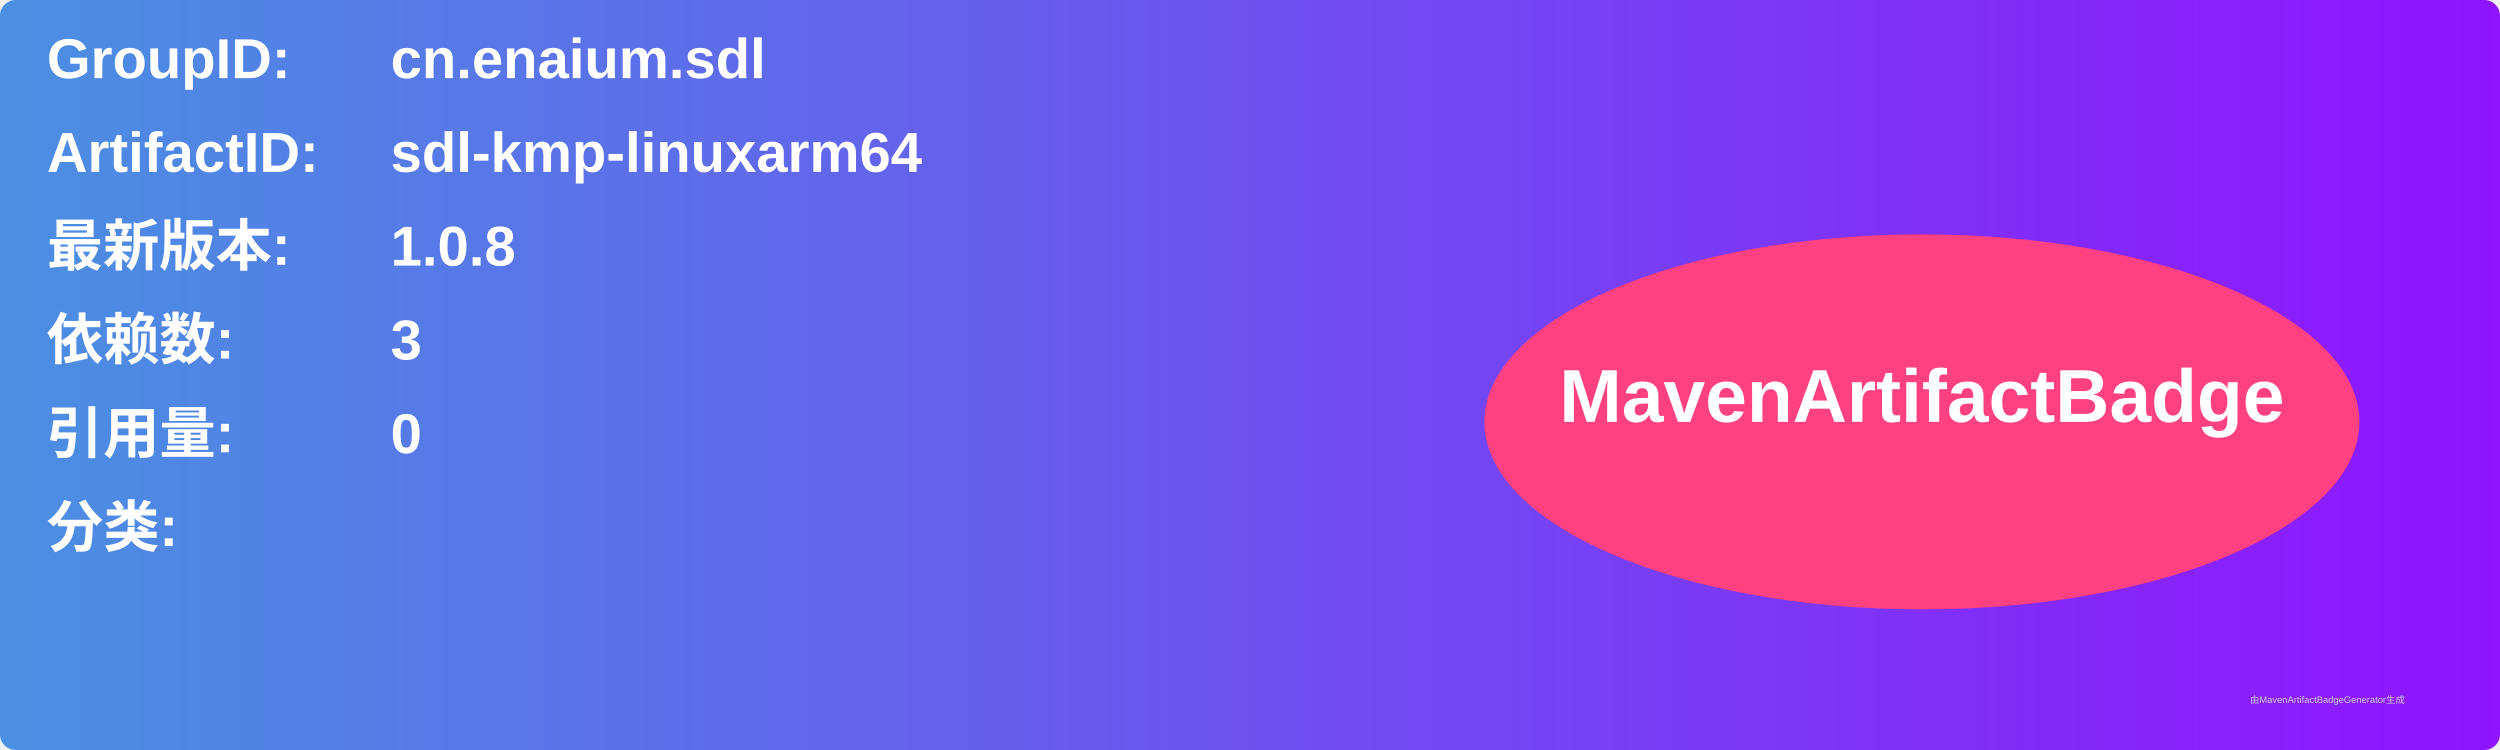
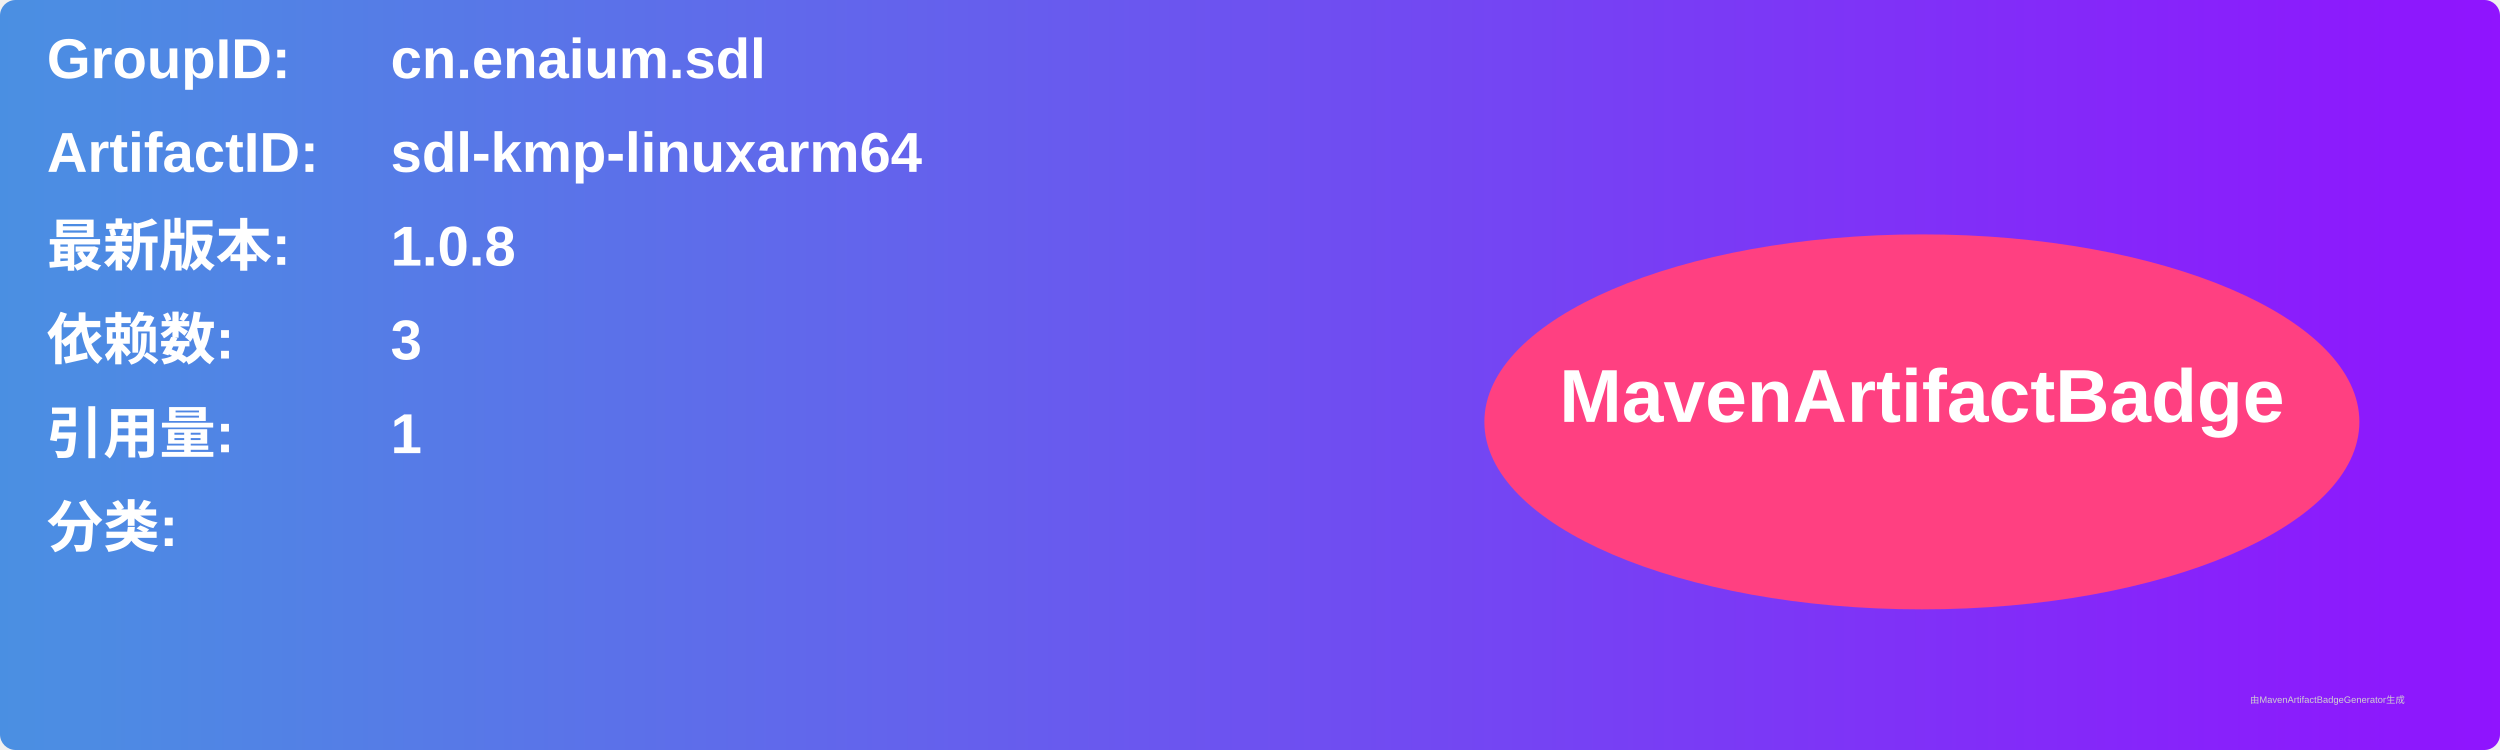
<svg xmlns="http://www.w3.org/2000/svg" width="800" height="240" viewBox="0 0 800 240">
  <linearGradient id="grad" x1="0%" y1="0%" x2="100%" y2="0%">
    <stop offset="0%" stop-color="#4a90e2" />
    <stop offset="100%" stop-color="#9013fe" />
  </linearGradient>
  <rect width="100%" height="100%" rx="5" ry="5" fill="url(#grad)" />
  <g transform="translate(15, 15)">
    <text x="0" y="10" font-family="Arial" font-size="18" fill="white" font-weight="bold" width="260">GroupID:</text>
    <text x="110" y="10" font-family="Arial" font-size="18" fill="white" font-weight="bold" width="460">cn.enaium.sdl</text>
    <text x="0" y="40" font-family="Arial" font-size="18" fill="white" font-weight="bold" width="260">ArtifactID:</text>
    <text x="110" y="40" font-family="Arial" font-size="18" fill="white" font-weight="bold" width="460">sdl-kmp-linuxarm64</text>
    <text x="0" y="70" font-family="Arial" font-size="18" fill="white" font-weight="bold">最新版本:</text>
    <text x="110" y="70" font-family="Arial" font-size="18" fill="white" font-weight="bold">
      <tspan font-weight="bold">1.0.8</tspan>
    </text>
    <text x="0" y="100" font-family="Arial" font-size="18" fill="white" font-weight="bold">依赖数: </text>
    <text x="110" y="100" font-family="Arial" font-size="18" fill="white">
      <tspan font-weight="bold">3</tspan>
    </text>
    <text x="0" y="130" font-family="Arial" font-size="18" fill="white" font-weight="bold">引用量: </text>
    <text x="110" y="130" font-family="Arial" font-size="18" fill="white">
-       <tspan font-weight="bold">0</tspan>
+       <tspan font-weight="bold">1</tspan>
    </text>
    <text x="0" y="160" font-family="Arial" font-size="18" fill="white" font-weight="bold">分类:</text>
    <text x="10" y="190" font-family="Arial" font-size="10" fill="white">
      <tspan font-weight="bold" />
    </text>
    <ellipse cx="600" cy="120" rx="140" ry="60" fill="#ff4081" />
    <text x="600" y="120" text-anchor="middle" font-family="Arial" font-size="24" fill="white" font-weight="bold">MavenArtifactBadge</text>
  </g>
  <text x="720" y="225" font-family="Arial" font-size="3" fill="#d0d0d0">由MavenArtifactBadgeGenerator生成</text>
</svg>
